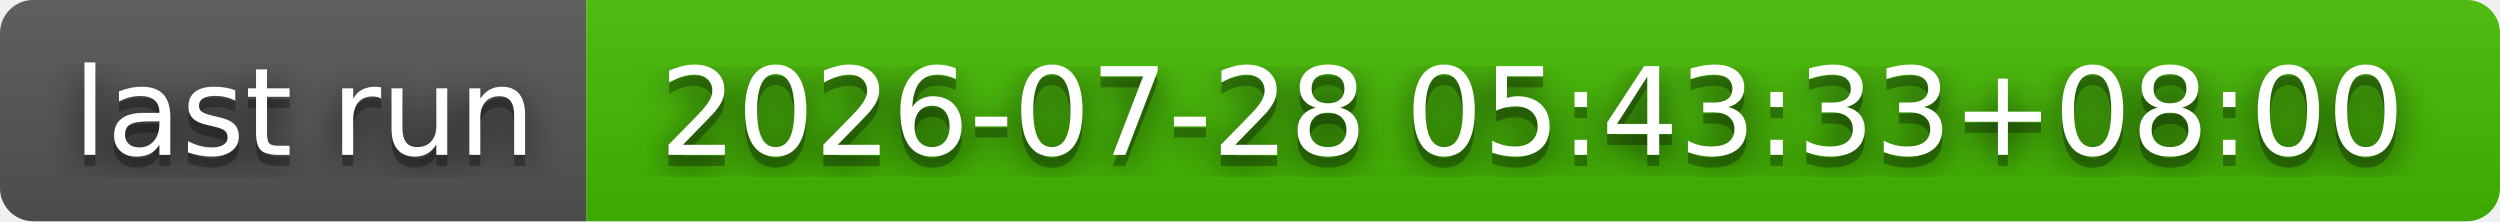
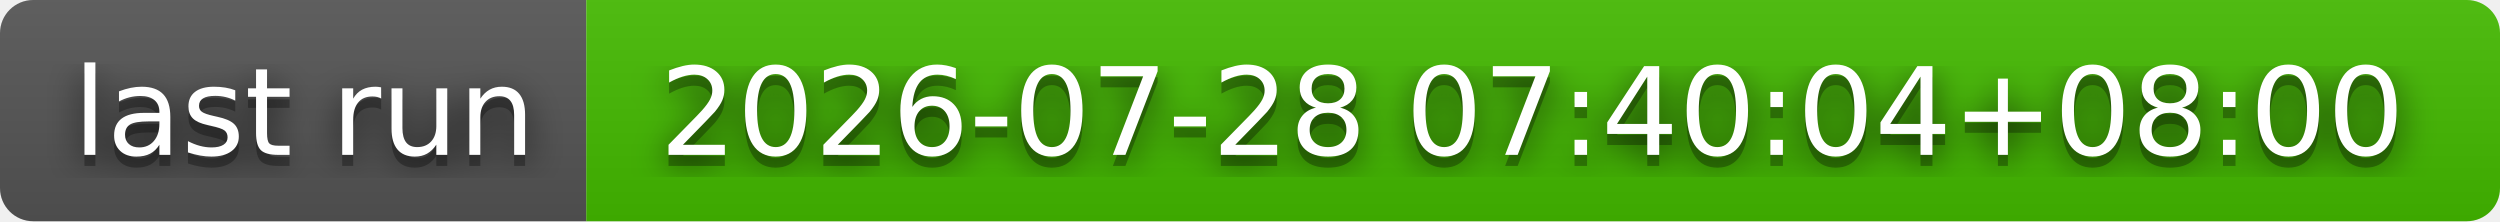
- <svg xmlns="http://www.w3.org/2000/svg" width="226" height="20" role="img" aria-label="last run: 2026-07-28 05:43:33+08:00">
+ <svg xmlns="http://www.w3.org/2000/svg" width="226" height="20" role="img" aria-label="last run: 2026-07-28 07:40:04+08:00">
  <filter id="blur">
    <feGaussianBlur stdDeviation="16" />
  </filter>
  <linearGradient id="s" x2="0" y2="100%">
    <stop offset="0" stop-color="#bbb" stop-opacity=".1" />
    <stop offset="1" stop-opacity=".1" />
  </linearGradient>
  <clipPath id="r">
    <rect width="226" height="20" rx="3" />
  </clipPath>
  <g clip-path="url(#r)">
    <rect width="53" height="20" fill="#555" />
    <rect x="53" width="173" height="20" fill="#4b0" />
    <rect width="226" height="20" fill="url(#s)" />
  </g>
  <g fill="#fff" text-anchor="middle" font-family="Verdana,Geneva,DejaVu Sans,sans-serif" text-rendering="geometricPrecision" font-size="110">
    <g transform="scale(.1)">
      <g aria-hidden="true" fill="#010101">
        <text x="275" y="150" fill-opacity=".8" filter="url(#blur)" textLength="430">last run</text>
        <text x="275" y="150" fill-opacity=".3" textLength="430">last run</text>
      </g>
      <text x="275" y="140" textLength="430">last run</text>
    </g>
    <g transform="scale(.1)">
      <g aria-hidden="true" fill="#010101">
-         <text x="1385" y="150" fill-opacity=".8" filter="url(#blur)" textLength="1630">2026-07-28 05:43:33+08:00</text>
-         <text x="1385" y="150" fill-opacity=".3" textLength="1630">2026-07-28 05:43:33+08:00</text>
+         <text x="1385" y="150" fill-opacity=".8" filter="url(#blur)" textLength="1630">2026-07-28 07:40:04+08:00</text>
+         <text x="1385" y="150" fill-opacity=".3" textLength="1630">2026-07-28 07:40:04+08:00</text>
      </g>
-       <text x="1385" y="140" textLength="1630">2026-07-28 05:43:33+08:00</text>
+       <text x="1385" y="140" textLength="1630">2026-07-28 07:40:04+08:00</text>
    </g>
  </g>
</svg>
